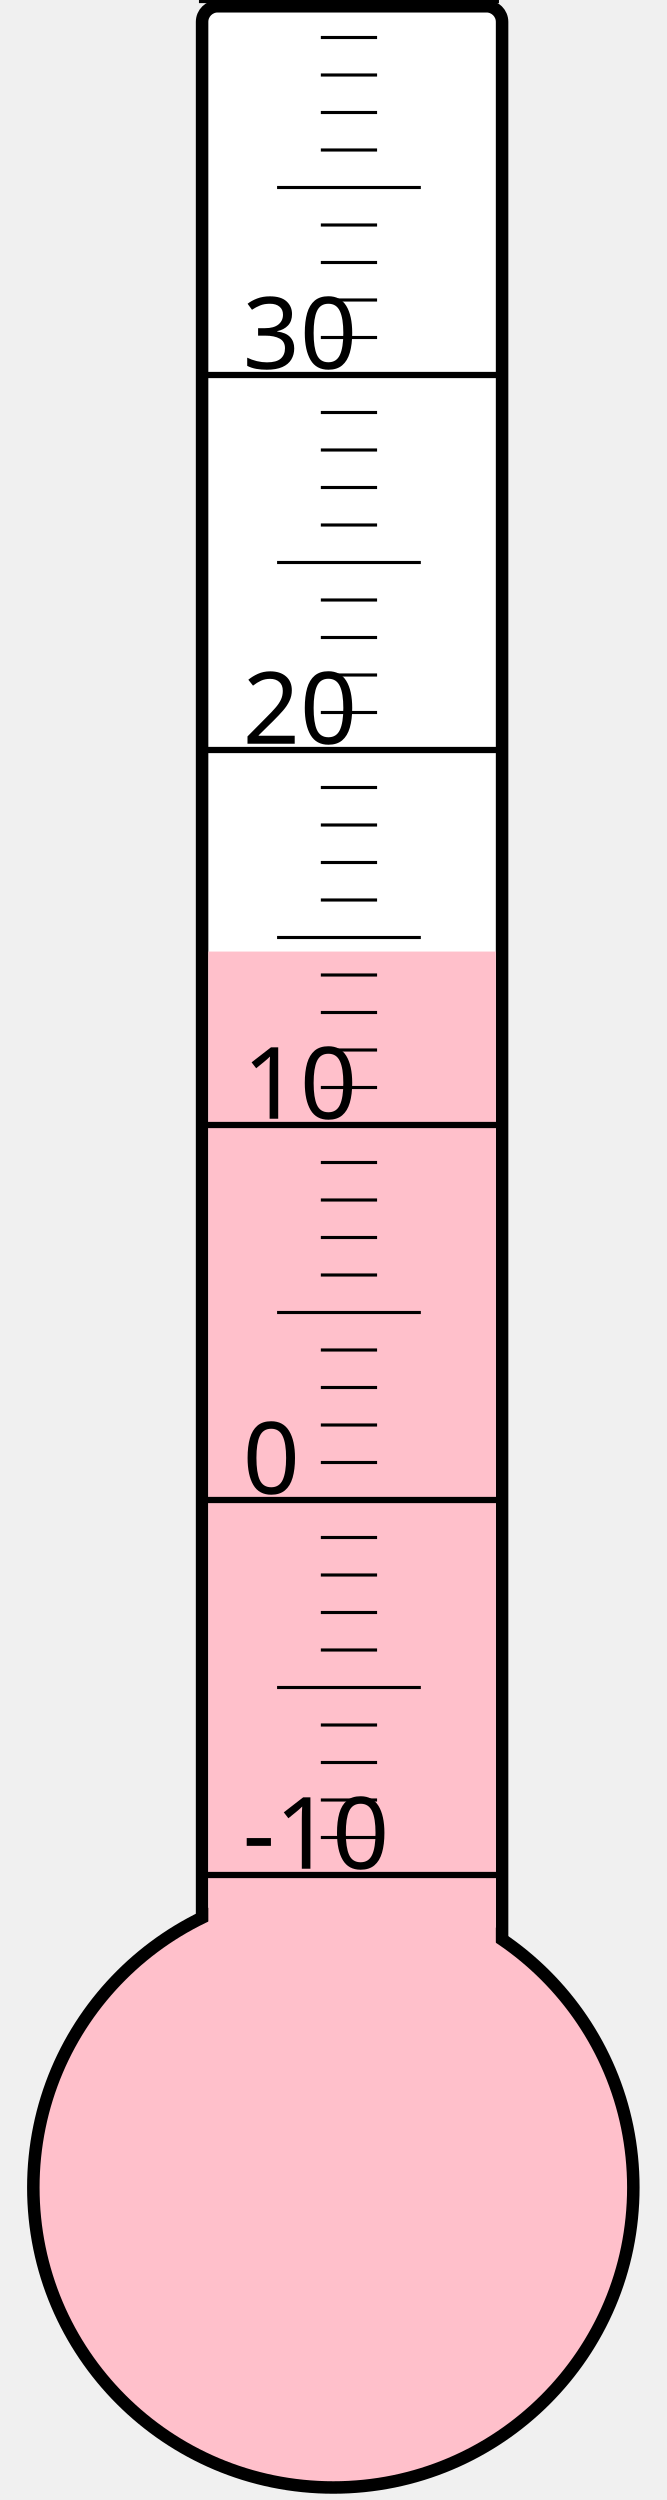
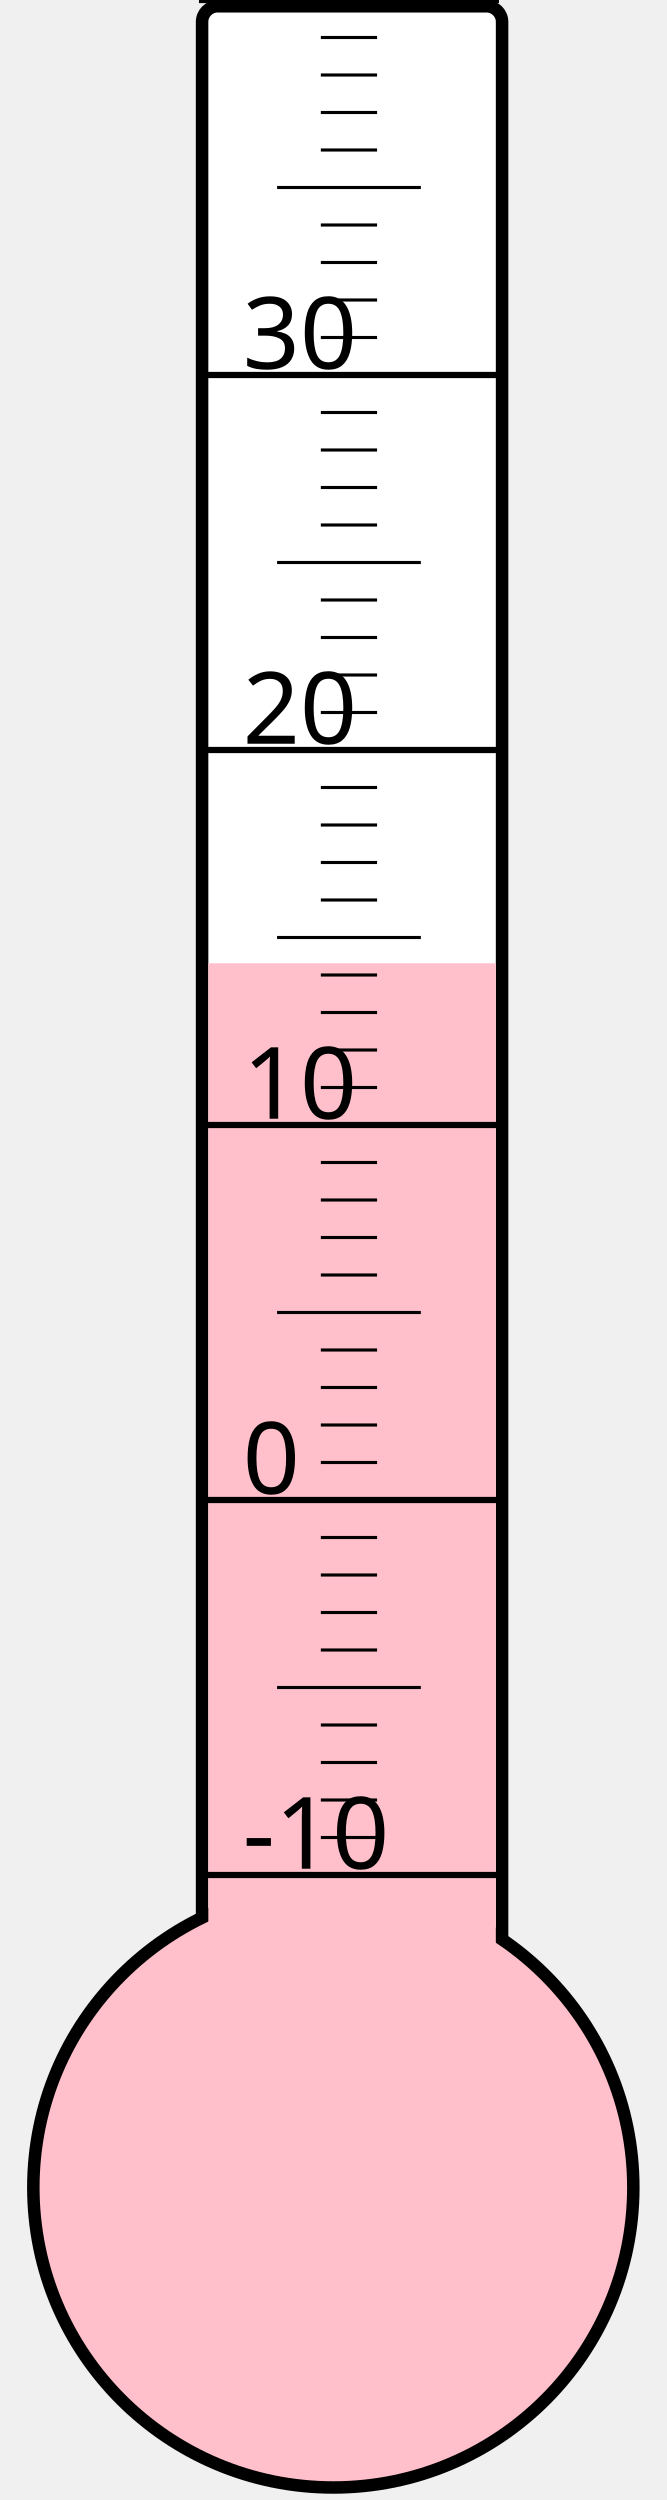
<svg xmlns="http://www.w3.org/2000/svg" width="40px" height="150px" viewBox="0 0 200 800">
  <rect width="200" height="800" x="0" y="0" style="fill: #ffffeb; fill-opacity: 0;" />
  <rect width="96" height="680" x="58" y="2" rx="5" ry="5" style="fill: white; fill-opacity: 1; stroke: black; stroke-width: 4;" />
  <circle cx="100" cy="700" r="96" style="fill: pink; stroke: black; stroke-width: 4;" />
-   <rect width="92" height="395.5" x="60" y="304.5" style="fill: pink; fill-opacity: 1; stroke-width: 0;" />
+   <rect width="92" height="391.75" x="60" y="308.25" style="fill: pink; fill-opacity: 1; stroke-width: 0;" />
  <text x="71" y="598" style="font-family: sans-serif; font-size: 24pt;">-10</text>
  <text x="71" y="478" style="font-family: sans-serif; font-size: 24pt;">0</text>
  <text x="71" y="358" style="font-family: sans-serif; font-size: 24pt;">10</text>
  <text x="71" y="238" style="font-family: sans-serif; font-size: 24pt;">20</text>
  <text x="71" y="118" style="font-family: sans-serif; font-size: 24pt;">30</text>
  <g style="stroke: black;">
    <line x1="57" y1="600" x2="153" y2="600" style="stroke-width: 2;" />
    <line x1="96" y1="588" x2="114" y2="588" style="stroke-width: 1;" />
    <line x1="96" y1="576" x2="114" y2="576" style="stroke-width: 1;" />
    <line x1="96" y1="564" x2="114" y2="564" style="stroke-width: 1;" />
    <line x1="96" y1="552" x2="114" y2="552" style="stroke-width: 1;" />
    <line x1="82" y1="540" x2="128" y2="540" style="stroke-width: 1;" />
    <line x1="96" y1="528" x2="114" y2="528" style="stroke-width: 1;" />
    <line x1="96" y1="516" x2="114" y2="516" style="stroke-width: 1;" />
    <line x1="96" y1="504" x2="114" y2="504" style="stroke-width: 1;" />
    <line x1="96" y1="492" x2="114" y2="492" style="stroke-width: 1;" />
    <line x1="57" y1="480" x2="153" y2="480" style="stroke-width: 2;" />
    <line x1="96" y1="468" x2="114" y2="468" style="stroke-width: 1;" />
    <line x1="96" y1="456" x2="114" y2="456" style="stroke-width: 1;" />
    <line x1="96" y1="444" x2="114" y2="444" style="stroke-width: 1;" />
    <line x1="96" y1="432" x2="114" y2="432" style="stroke-width: 1;" />
    <line x1="82" y1="420" x2="128" y2="420" style="stroke-width: 1;" />
    <line x1="96" y1="408" x2="114" y2="408" style="stroke-width: 1;" />
    <line x1="96" y1="396" x2="114" y2="396" style="stroke-width: 1;" />
    <line x1="96" y1="384" x2="114" y2="384" style="stroke-width: 1;" />
    <line x1="96" y1="372" x2="114" y2="372" style="stroke-width: 1;" />
    <line x1="57" y1="360" x2="153" y2="360" style="stroke-width: 2;" />
    <line x1="96" y1="348" x2="114" y2="348" style="stroke-width: 1;" />
    <line x1="96" y1="336" x2="114" y2="336" style="stroke-width: 1;" />
    <line x1="96" y1="324" x2="114" y2="324" style="stroke-width: 1;" />
    <line x1="96" y1="312" x2="114" y2="312" style="stroke-width: 1;" />
    <line x1="82" y1="300" x2="128" y2="300" style="stroke-width: 1;" />
    <line x1="96" y1="288" x2="114" y2="288" style="stroke-width: 1;" />
    <line x1="96" y1="276" x2="114" y2="276" style="stroke-width: 1;" />
    <line x1="96" y1="264" x2="114" y2="264" style="stroke-width: 1;" />
    <line x1="96" y1="252" x2="114" y2="252" style="stroke-width: 1;" />
    <line x1="57" y1="240" x2="153" y2="240" style="stroke-width: 2;" />
    <line x1="96" y1="228" x2="114" y2="228" style="stroke-width: 1;" />
    <line x1="96" y1="216" x2="114" y2="216" style="stroke-width: 1;" />
    <line x1="96" y1="204" x2="114" y2="204" style="stroke-width: 1;" />
    <line x1="96" y1="192" x2="114" y2="192" style="stroke-width: 1;" />
    <line x1="82" y1="180" x2="128" y2="180" style="stroke-width: 1;" />
    <line x1="96" y1="168" x2="114" y2="168" style="stroke-width: 1;" />
    <line x1="96" y1="156" x2="114" y2="156" style="stroke-width: 1;" />
    <line x1="96" y1="144" x2="114" y2="144" style="stroke-width: 1;" />
    <line x1="96" y1="132" x2="114" y2="132" style="stroke-width: 1;" />
    <line x1="57" y1="120" x2="153" y2="120" style="stroke-width: 2;" />
    <line x1="96" y1="108" x2="114" y2="108" style="stroke-width: 1;" />
    <line x1="96" y1="96" x2="114" y2="96" style="stroke-width: 1;" />
    <line x1="96" y1="84" x2="114" y2="84" style="stroke-width: 1;" />
    <line x1="96" y1="72" x2="114" y2="72" style="stroke-width: 1;" />
    <line x1="82" y1="60" x2="128" y2="60" style="stroke-width: 1;" />
    <line x1="96" y1="48" x2="114" y2="48" style="stroke-width: 1;" />
    <line x1="96" y1="36" x2="114" y2="36" style="stroke-width: 1;" />
    <line x1="96" y1="24" x2="114" y2="24" style="stroke-width: 1;" />
    <line x1="96" y1="12" x2="114" y2="12" style="stroke-width: 1;" />
    <line x1="57" y1="0" x2="153" y2="0" style="stroke-width: 2;" />
  </g>
</svg>
